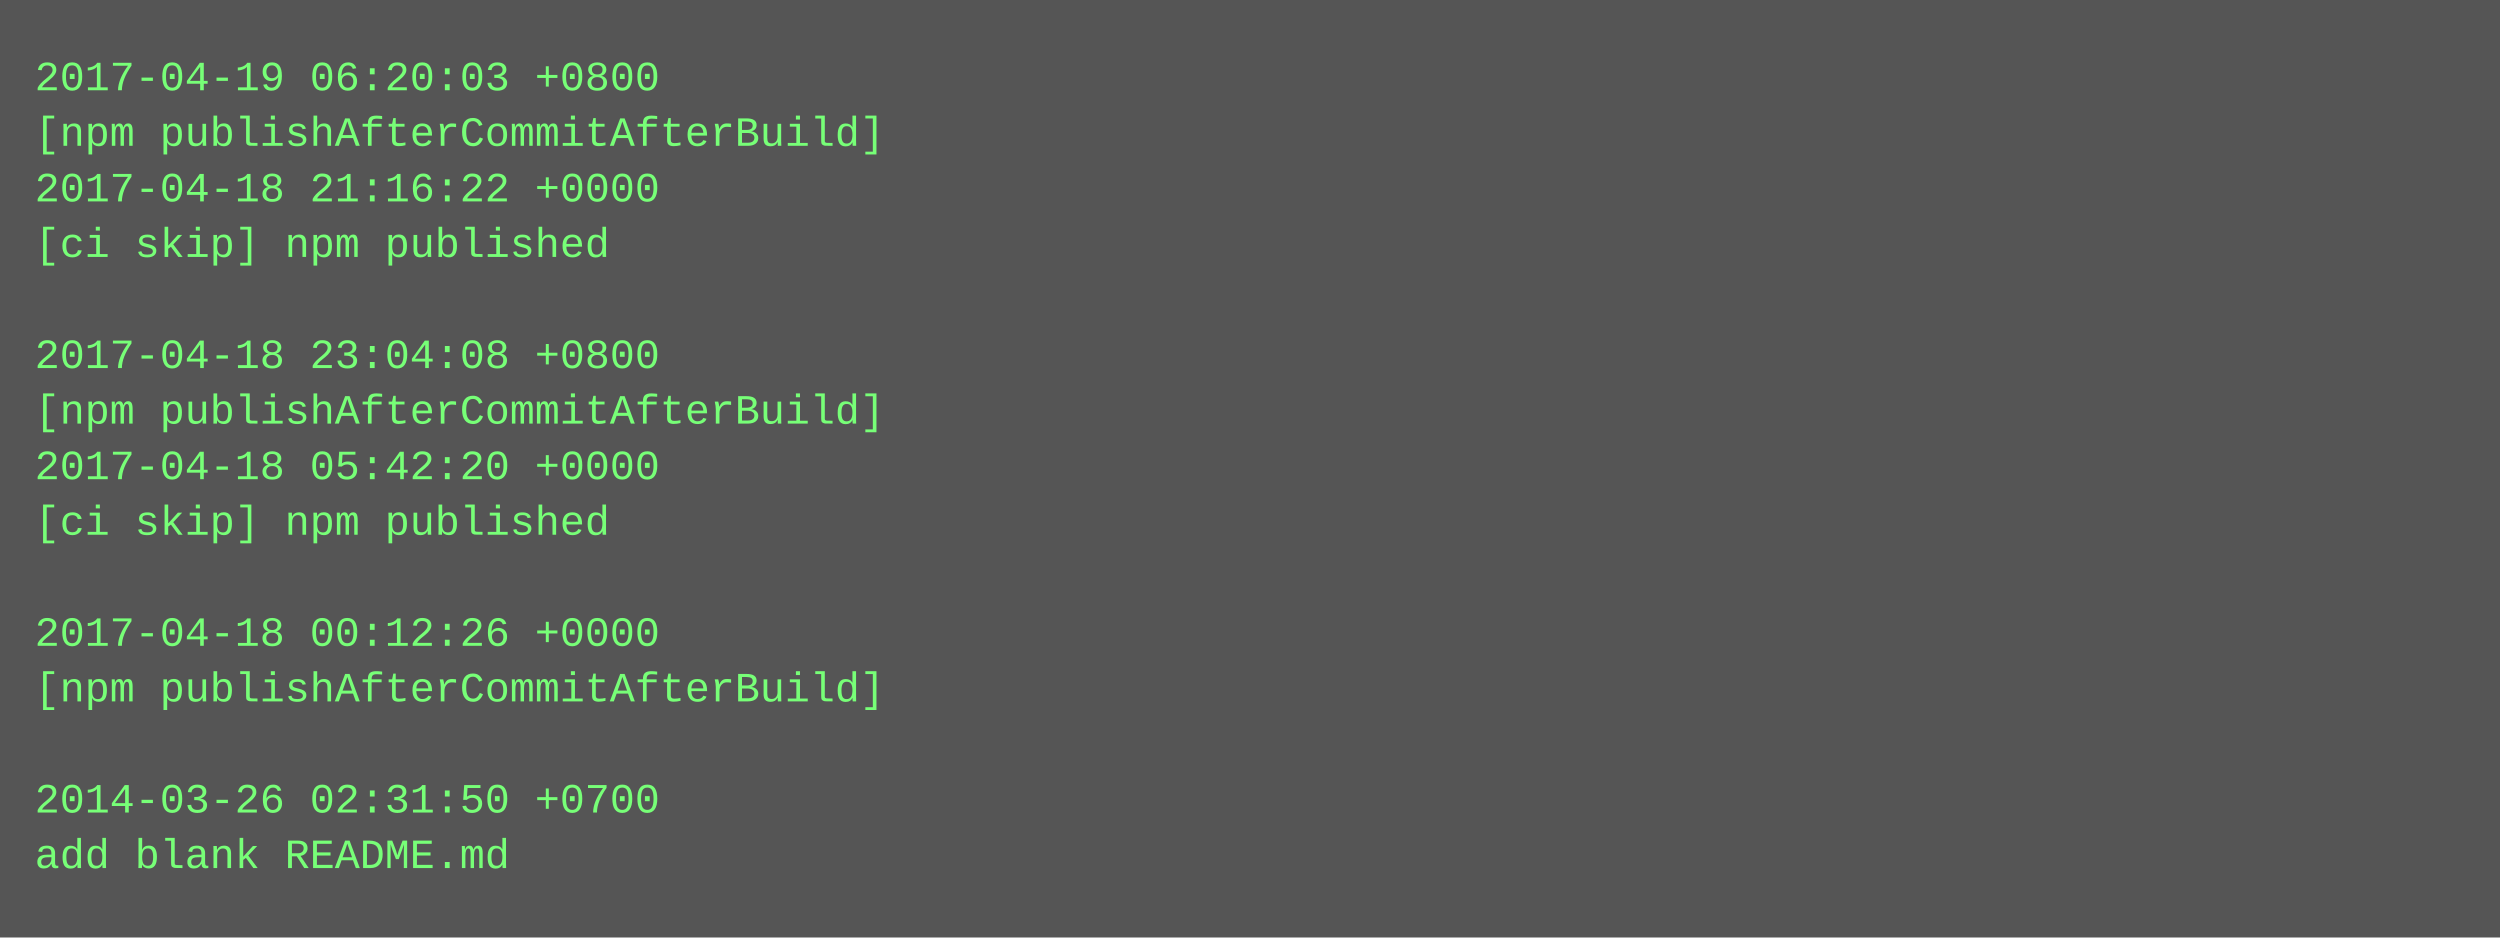
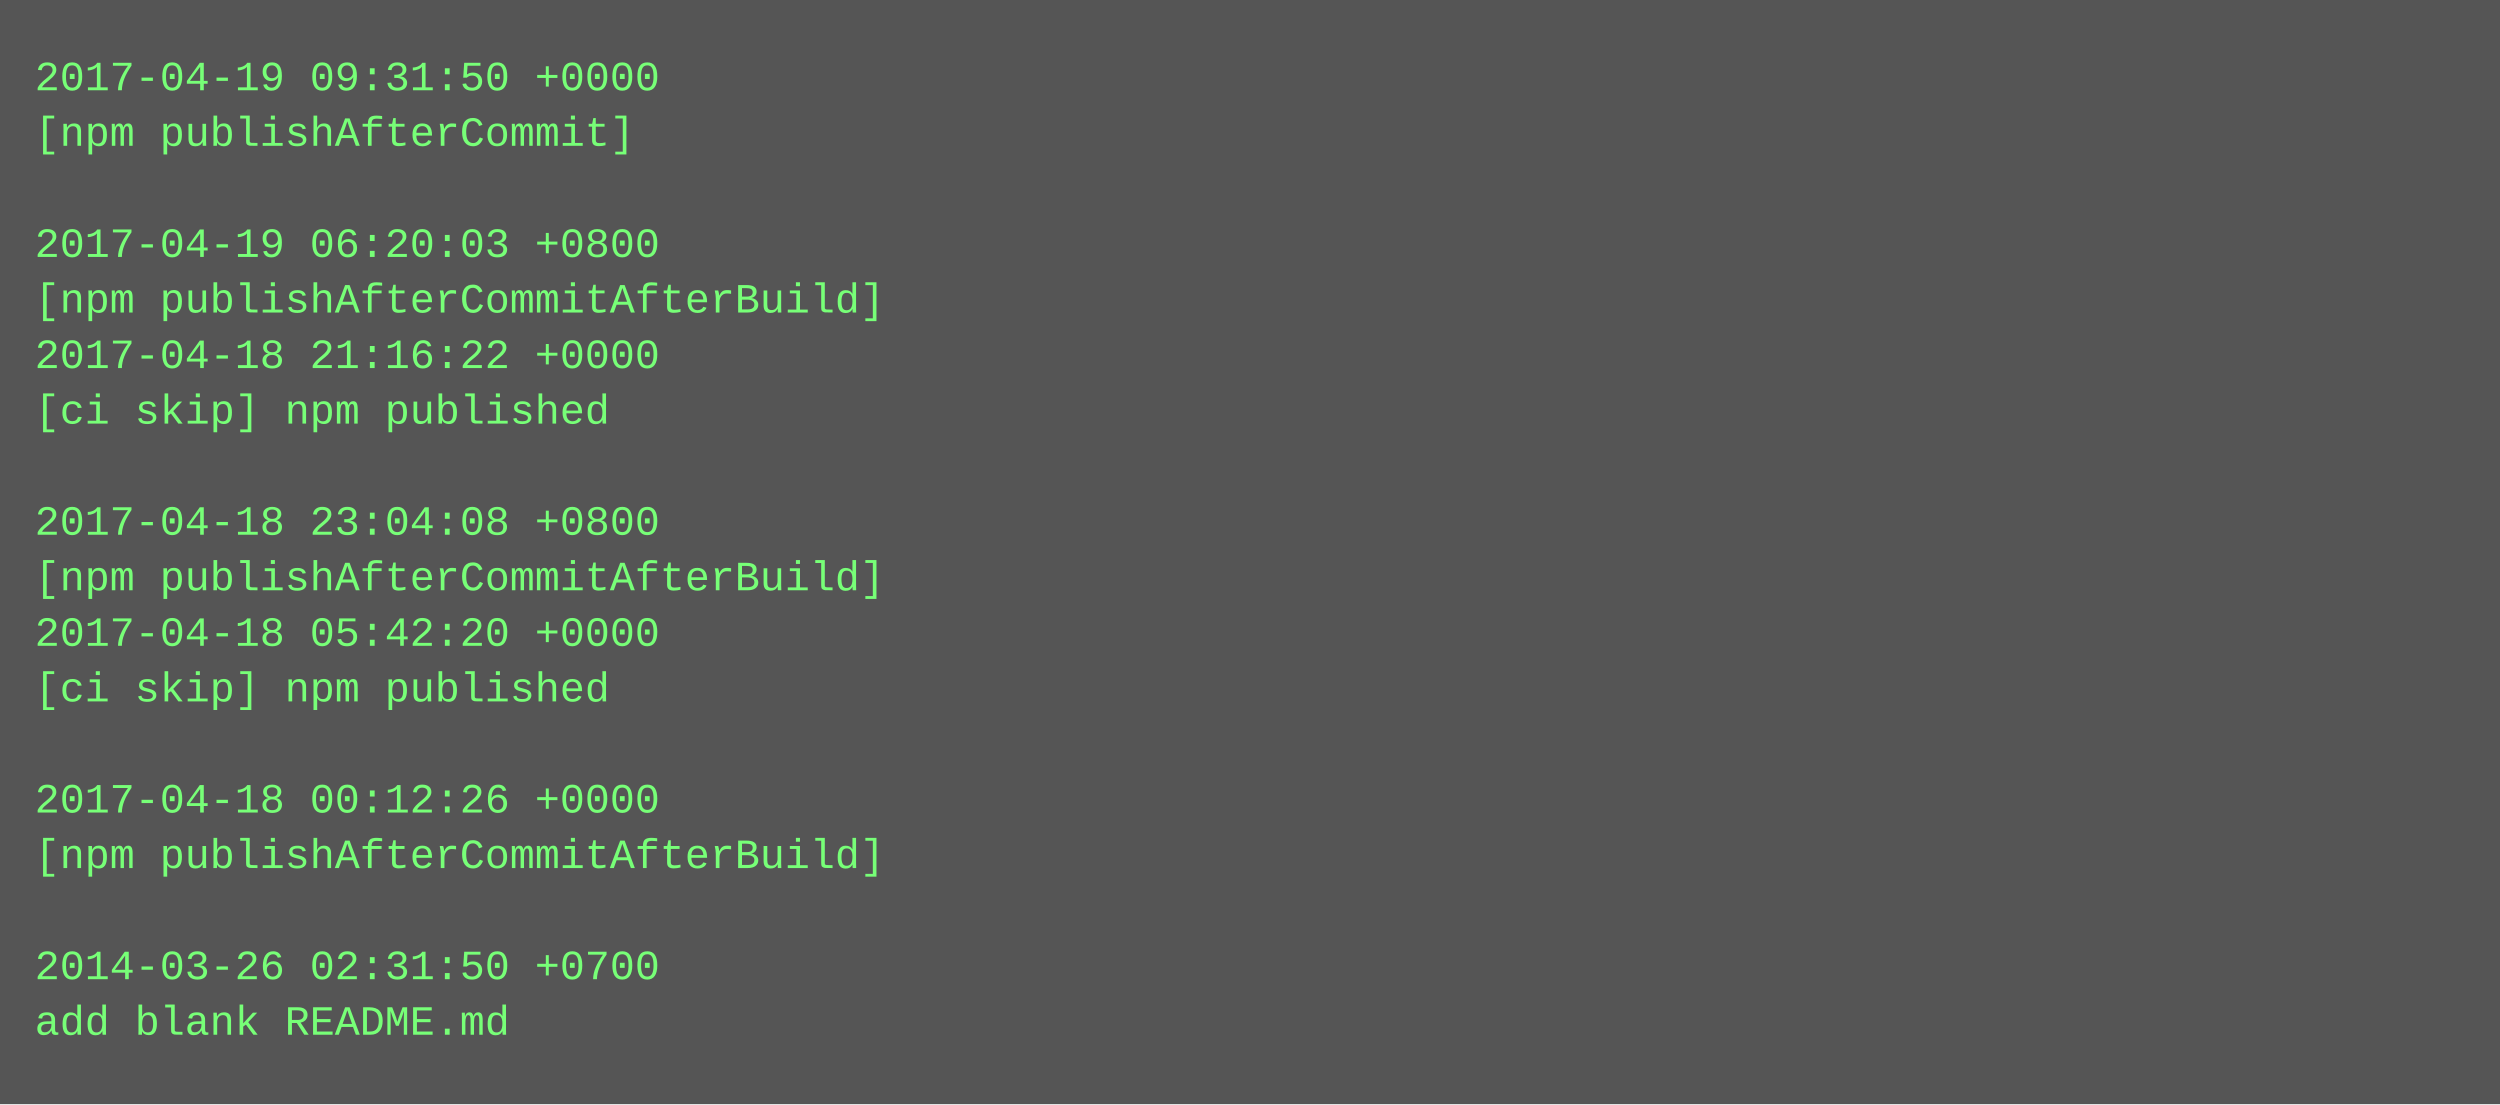
- <svg xmlns="http://www.w3.org/2000/svg" height="270" width="720">
-   <rect height="270" fill="#555" width="720" />
+ <svg xmlns="http://www.w3.org/2000/svg" height="318" width="720">
+   <rect height="318" fill="#555" width="720" />
  <text fill="#7f7" font-family="Courier New" font-size="12" xml:space="preserve">
-     <tspan x="10" y="26">2017-04-19 06:20:03 +0800</tspan>
-     <tspan x="10" y="42">[npm publishAfterCommitAfterBuild]</tspan>
-     <tspan x="10" y="58">2017-04-18 21:16:22 +0000</tspan>
-     <tspan x="10" y="74">[ci skip] npm published</tspan>
-     <tspan x="10" y="90" />
-     <tspan x="10" y="106">2017-04-18 23:04:08 +0800</tspan>
-     <tspan x="10" y="122">[npm publishAfterCommitAfterBuild]</tspan>
-     <tspan x="10" y="138">2017-04-18 05:42:20 +0000</tspan>
-     <tspan x="10" y="154">[ci skip] npm published</tspan>
-     <tspan x="10" y="170" />
-     <tspan x="10" y="186">2017-04-18 00:12:26 +0000</tspan>
-     <tspan x="10" y="202">[npm publishAfterCommitAfterBuild]</tspan>
+     <tspan x="10" y="26">2017-04-19 09:31:50 +0000</tspan>
+     <tspan x="10" y="42">[npm publishAfterCommit]</tspan>
+     <tspan x="10" y="58" />
+     <tspan x="10" y="74">2017-04-19 06:20:03 +0800</tspan>
+     <tspan x="10" y="90">[npm publishAfterCommitAfterBuild]</tspan>
+     <tspan x="10" y="106">2017-04-18 21:16:22 +0000</tspan>
+     <tspan x="10" y="122">[ci skip] npm published</tspan>
+     <tspan x="10" y="138" />
+     <tspan x="10" y="154">2017-04-18 23:04:08 +0800</tspan>
+     <tspan x="10" y="170">[npm publishAfterCommitAfterBuild]</tspan>
+     <tspan x="10" y="186">2017-04-18 05:42:20 +0000</tspan>
+     <tspan x="10" y="202">[ci skip] npm published</tspan>
    <tspan x="10" y="218" />
-     <tspan x="10" y="234">2014-03-26 02:31:50 +0700</tspan>
-     <tspan x="10" y="250">add blank README.md</tspan>
+     <tspan x="10" y="234">2017-04-18 00:12:26 +0000</tspan>
+     <tspan x="10" y="250">[npm publishAfterCommitAfterBuild]</tspan>
+     <tspan x="10" y="266" />
+     <tspan x="10" y="282">2014-03-26 02:31:50 +0700</tspan>
+     <tspan x="10" y="298">add blank README.md</tspan>
  </text>
</svg>
